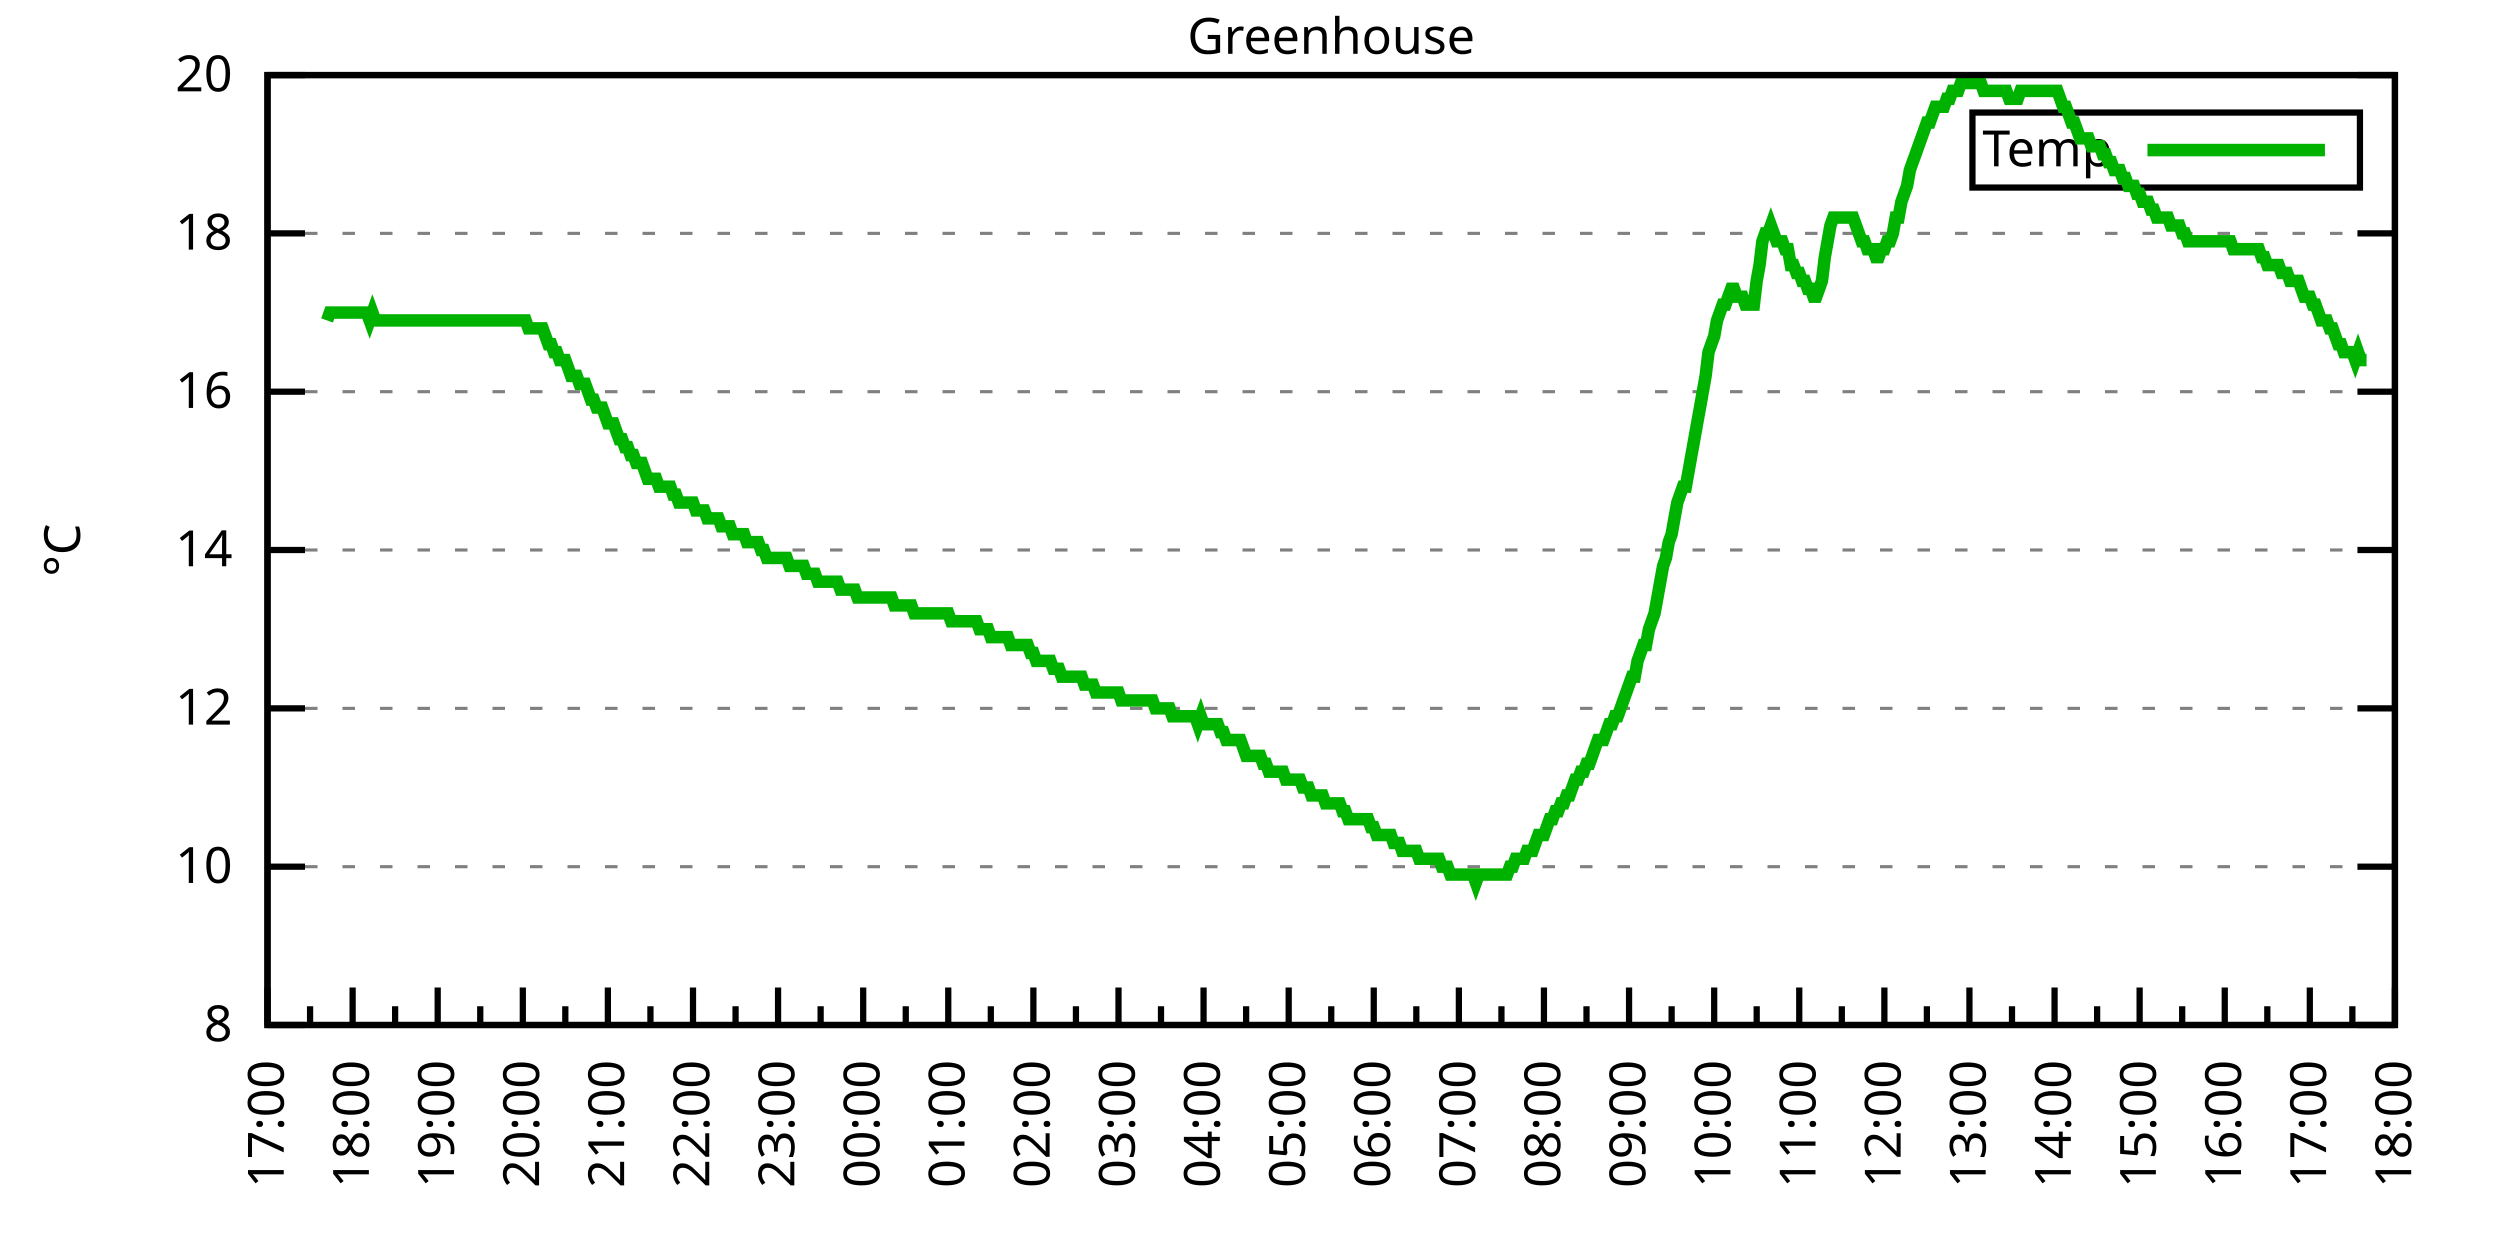
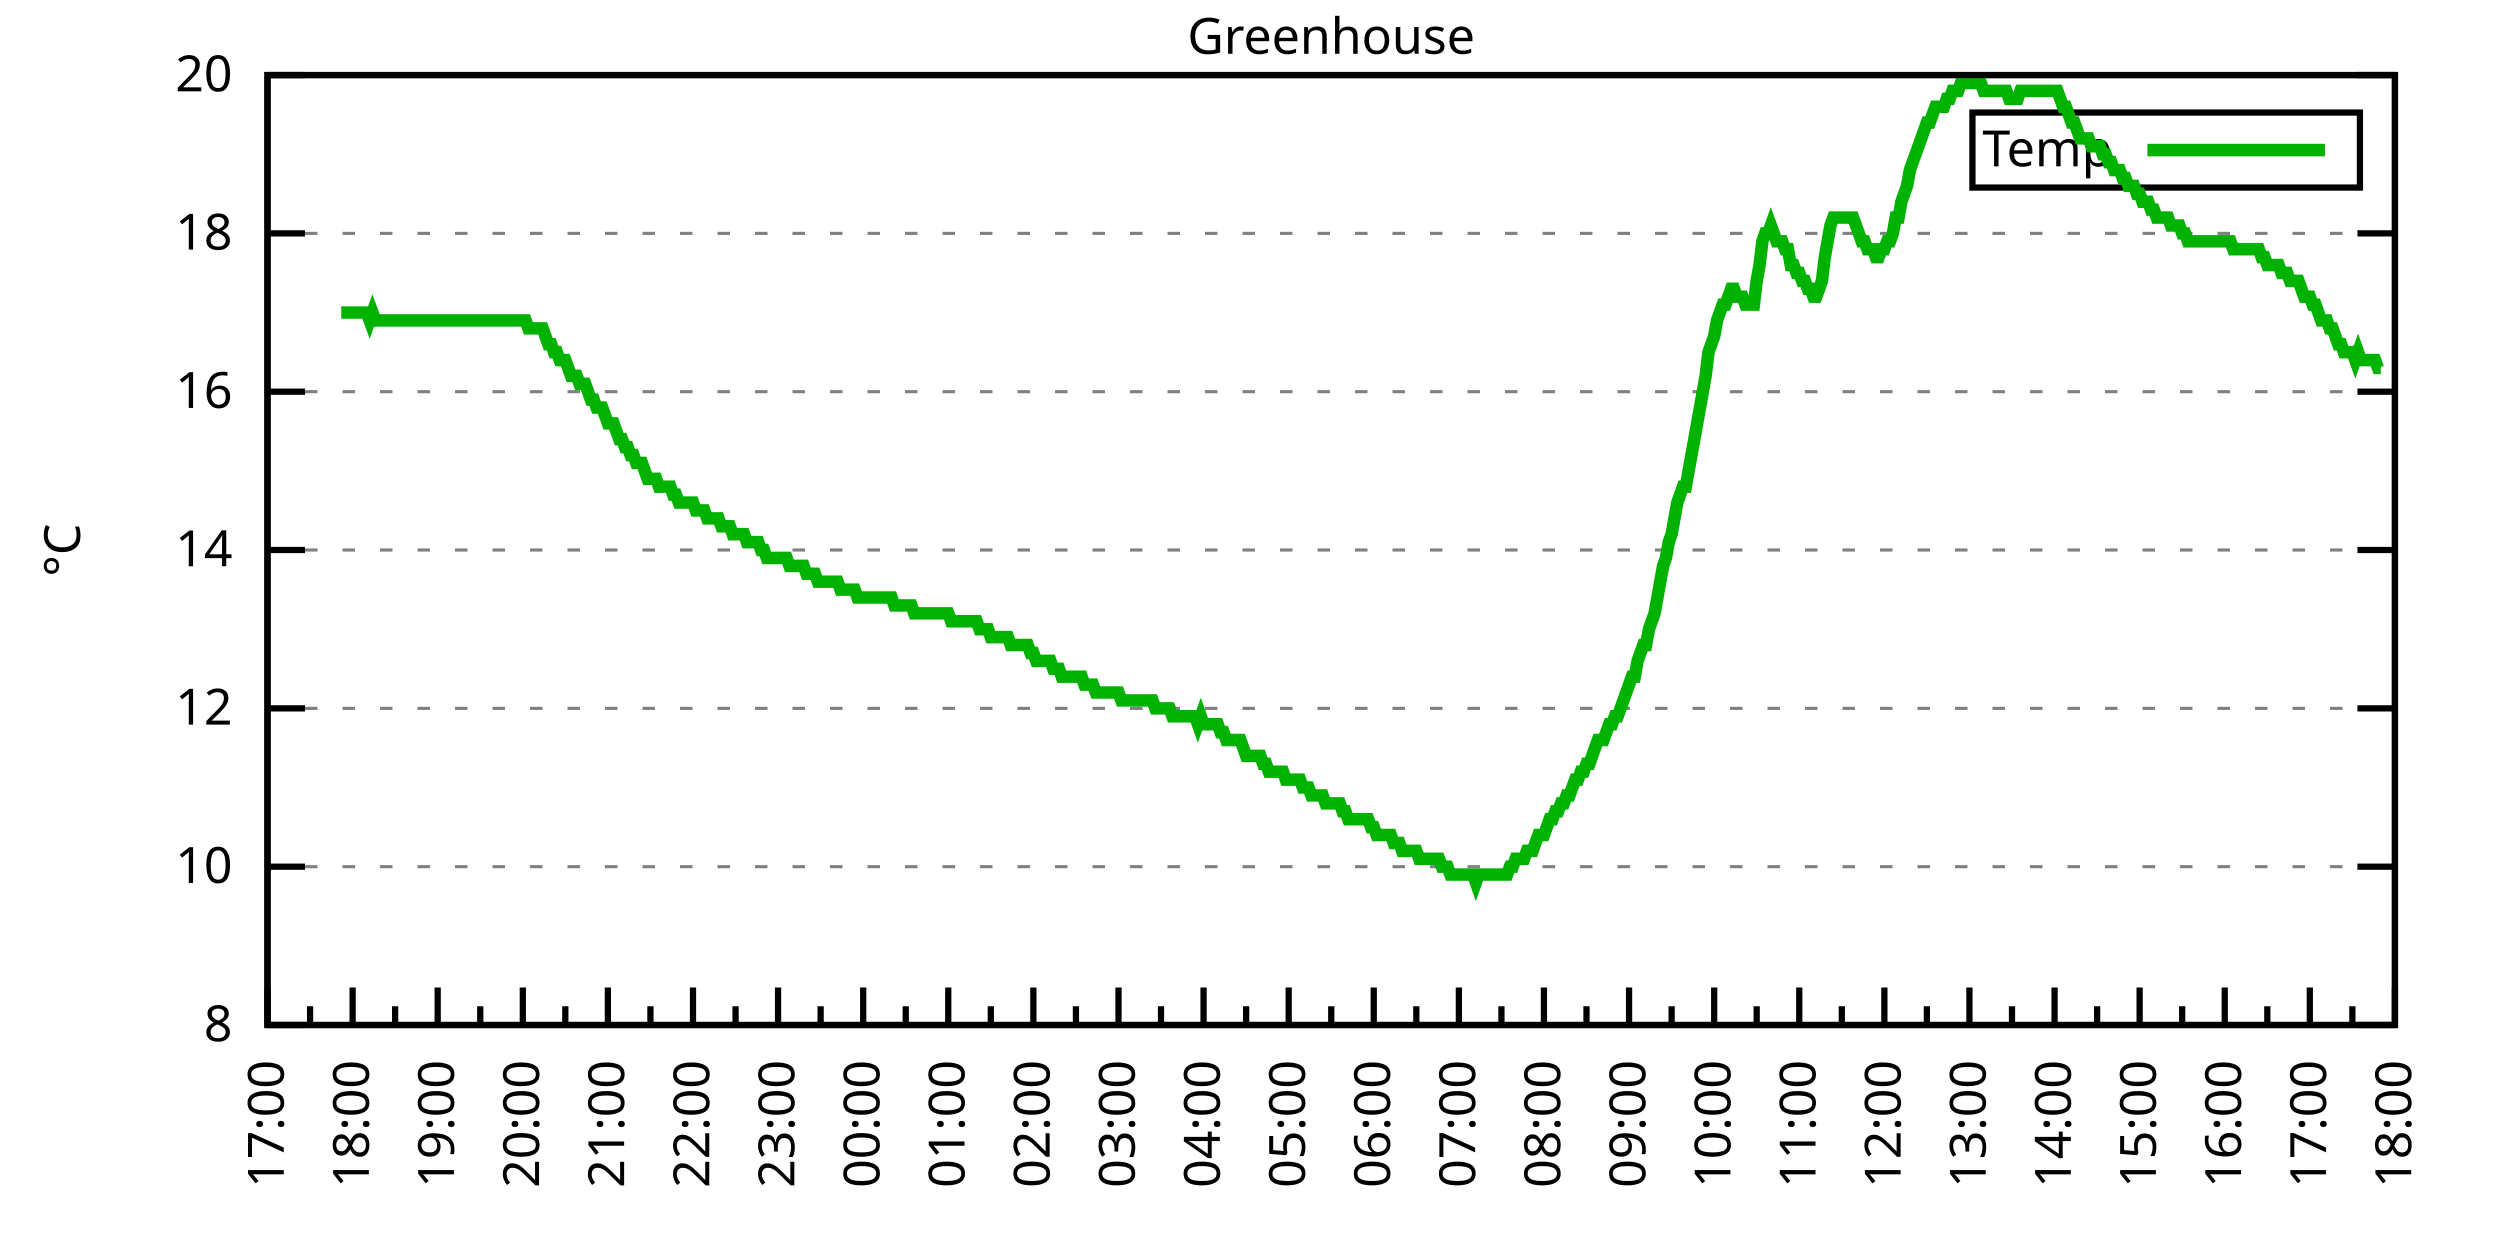
<svg xmlns="http://www.w3.org/2000/svg" xmlns:xlink="http://www.w3.org/1999/xlink" width="400" height="200" viewBox="0 0 400 200">
  <g id="gnuplot_canvas">
    <rect x="0" y="0" width="400" height="200" fill="none" />
    <defs>
      <circle id="gpDot" r="0.5" stroke-width="0.5" stroke="currentColor" />
      <path id="gpPt0" stroke-width="0.333" stroke="currentColor" d="M-1,0 h2 M0,-1 v2" />
      <path id="gpPt1" stroke-width="0.333" stroke="currentColor" d="M-1,-1 L1,1 M1,-1 L-1,1" />
      <path id="gpPt2" stroke-width="0.333" stroke="currentColor" d="M-1,0 L1,0 M0,-1 L0,1 M-1,-1 L1,1 M-1,1 L1,-1" />
      <rect id="gpPt3" stroke-width="0.333" stroke="currentColor" x="-1" y="-1" width="2" height="2" />
      <rect id="gpPt4" stroke-width="0.333" stroke="currentColor" fill="currentColor" x="-1" y="-1" width="2" height="2" />
      <circle id="gpPt5" stroke-width="0.333" stroke="currentColor" cx="0" cy="0" r="1" />
      <use xlink:href="#gpPt5" id="gpPt6" fill="currentColor" stroke="none" />
      <path id="gpPt7" stroke-width="0.333" stroke="currentColor" d="M0,-1.33 L-1.33,0.67 L1.33,0.67 z" />
      <use xlink:href="#gpPt7" id="gpPt8" fill="currentColor" stroke="none" />
      <use xlink:href="#gpPt7" id="gpPt9" stroke="currentColor" transform="rotate(180)" />
      <use xlink:href="#gpPt9" id="gpPt10" fill="currentColor" stroke="none" />
      <use xlink:href="#gpPt3" id="gpPt11" stroke="currentColor" transform="rotate(45)" />
      <use xlink:href="#gpPt11" id="gpPt12" fill="currentColor" stroke="none" />
      <path id="gpPt13" stroke-width="0.333" stroke="currentColor" d="M0,1.330 L1.265,0.411 L0.782,-1.067 L-0.782,-1.076 L-1.265,0.411 z" />
      <use xlink:href="#gpPt13" id="gpPt14" fill="currentColor" stroke="none" />
      <filter id="textbox" filterUnits="objectBoundingBox" x="0" y="0" height="1" width="1">
        <feFlood flood-color="white" flood-opacity="1" result="bgnd" />
        <feComposite in="SourceGraphic" in2="bgnd" operator="atop" />
      </filter>
      <filter id="greybox" filterUnits="objectBoundingBox" x="0" y="0" height="1" width="1">
        <feFlood flood-color="lightgrey" flood-opacity="1" result="grey" />
        <feComposite in="SourceGraphic" in2="grey" operator="atop" />
      </filter>
    </defs>
    <g fill="none" color="white" stroke="currentColor" stroke-width="1.00" stroke-linecap="butt" stroke-linejoin="miter">
</g>
    <g fill="none" color="black" stroke="currentColor" stroke-width="1.00" stroke-linecap="butt" stroke-linejoin="miter">
      <g stroke="none" shape-rendering="crispEdges">
        <polygon fill="rgb(255, 255, 255)" points="42.80,164.00 383.18,164.00 383.18,12.02 42.80,12.02 " />
      </g>
    </g>
    <g fill="none" color="black" stroke="currentColor" stroke-width="1.00" stroke-linecap="butt" stroke-linejoin="miter">
</g>
    <g fill="none" color="black" stroke="black" stroke-width="0.50" stroke-linecap="butt" stroke-linejoin="miter">
</g>
    <g fill="none" color="gray" stroke="currentColor" stroke-width="0.50" stroke-linecap="butt" stroke-linejoin="miter">
      <path stroke="gray" stroke-dasharray="2,4" class="gridline" d="M42.80,164.00 L383.19,164.00  " />
    </g>
    <g fill="none" color="gray" stroke="gray" stroke-width="1.00" stroke-linecap="butt" stroke-linejoin="miter">
</g>
    <g fill="none" color="black" stroke="currentColor" stroke-width="1.00" stroke-linecap="butt" stroke-linejoin="miter">
      <path stroke="black" d="M42.80,164.00 L48.80,164.00 M383.19,164.00 L377.19,164.00  " />
      <g transform="translate(37.20,166.60)" stroke="none" fill="black" font-family="Sans" font-size="8.00" text-anchor="end">
        <text>
          <tspan font-family="Sans"> 8</tspan>
        </text>
      </g>
    </g>
    <g fill="none" color="black" stroke="currentColor" stroke-width="1.00" stroke-linecap="butt" stroke-linejoin="miter">
</g>
    <g fill="none" color="black" stroke="black" stroke-width="0.50" stroke-linecap="butt" stroke-linejoin="miter">
</g>
    <g fill="none" color="gray" stroke="currentColor" stroke-width="0.50" stroke-linecap="butt" stroke-linejoin="miter">
      <path stroke="gray" stroke-dasharray="2,4" class="gridline" d="M42.80,138.67 L383.19,138.67  " />
    </g>
    <g fill="none" color="gray" stroke="gray" stroke-width="1.00" stroke-linecap="butt" stroke-linejoin="miter">
</g>
    <g fill="none" color="black" stroke="currentColor" stroke-width="1.00" stroke-linecap="butt" stroke-linejoin="miter">
      <path stroke="black" d="M42.80,138.67 L48.80,138.67 M383.19,138.67 L377.19,138.67  " />
      <g transform="translate(37.20,141.27)" stroke="none" fill="black" font-family="Sans" font-size="8.00" text-anchor="end">
        <text>
          <tspan font-family="Sans"> 10</tspan>
        </text>
      </g>
    </g>
    <g fill="none" color="black" stroke="currentColor" stroke-width="1.00" stroke-linecap="butt" stroke-linejoin="miter">
</g>
    <g fill="none" color="black" stroke="black" stroke-width="0.50" stroke-linecap="butt" stroke-linejoin="miter">
</g>
    <g fill="none" color="gray" stroke="currentColor" stroke-width="0.50" stroke-linecap="butt" stroke-linejoin="miter">
      <path stroke="gray" stroke-dasharray="2,4" class="gridline" d="M42.80,113.34 L383.19,113.34  " />
    </g>
    <g fill="none" color="gray" stroke="gray" stroke-width="1.00" stroke-linecap="butt" stroke-linejoin="miter">
</g>
    <g fill="none" color="black" stroke="currentColor" stroke-width="1.00" stroke-linecap="butt" stroke-linejoin="miter">
      <path stroke="black" d="M42.80,113.34 L48.80,113.34 M383.19,113.34 L377.19,113.34  " />
      <g transform="translate(37.20,115.94)" stroke="none" fill="black" font-family="Sans" font-size="8.00" text-anchor="end">
        <text>
          <tspan font-family="Sans"> 12</tspan>
        </text>
      </g>
    </g>
    <g fill="none" color="black" stroke="currentColor" stroke-width="1.00" stroke-linecap="butt" stroke-linejoin="miter">
</g>
    <g fill="none" color="black" stroke="black" stroke-width="0.50" stroke-linecap="butt" stroke-linejoin="miter">
</g>
    <g fill="none" color="gray" stroke="currentColor" stroke-width="0.50" stroke-linecap="butt" stroke-linejoin="miter">
      <path stroke="gray" stroke-dasharray="2,4" class="gridline" d="M42.80,88.00 L383.19,88.00  " />
    </g>
    <g fill="none" color="gray" stroke="gray" stroke-width="1.00" stroke-linecap="butt" stroke-linejoin="miter">
</g>
    <g fill="none" color="black" stroke="currentColor" stroke-width="1.00" stroke-linecap="butt" stroke-linejoin="miter">
      <path stroke="black" d="M42.80,88.00 L48.80,88.00 M383.19,88.00 L377.19,88.00  " />
      <g transform="translate(37.20,90.60)" stroke="none" fill="black" font-family="Sans" font-size="8.00" text-anchor="end">
        <text>
          <tspan font-family="Sans"> 14</tspan>
        </text>
      </g>
    </g>
    <g fill="none" color="black" stroke="currentColor" stroke-width="1.00" stroke-linecap="butt" stroke-linejoin="miter">
</g>
    <g fill="none" color="black" stroke="black" stroke-width="0.50" stroke-linecap="butt" stroke-linejoin="miter">
</g>
    <g fill="none" color="gray" stroke="currentColor" stroke-width="0.50" stroke-linecap="butt" stroke-linejoin="miter">
      <path stroke="gray" stroke-dasharray="2,4" class="gridline" d="M42.80,62.67 L383.19,62.67  " />
    </g>
    <g fill="none" color="gray" stroke="gray" stroke-width="1.00" stroke-linecap="butt" stroke-linejoin="miter">
</g>
    <g fill="none" color="black" stroke="currentColor" stroke-width="1.00" stroke-linecap="butt" stroke-linejoin="miter">
      <path stroke="black" d="M42.80,62.67 L48.80,62.67 M383.19,62.67 L377.19,62.67  " />
      <g transform="translate(37.20,65.27)" stroke="none" fill="black" font-family="Sans" font-size="8.00" text-anchor="end">
        <text>
          <tspan font-family="Sans"> 16</tspan>
        </text>
      </g>
    </g>
    <g fill="none" color="black" stroke="currentColor" stroke-width="1.00" stroke-linecap="butt" stroke-linejoin="miter">
</g>
    <g fill="none" color="black" stroke="black" stroke-width="0.50" stroke-linecap="butt" stroke-linejoin="miter">
</g>
    <g fill="none" color="gray" stroke="currentColor" stroke-width="0.50" stroke-linecap="butt" stroke-linejoin="miter">
      <path stroke="gray" stroke-dasharray="2,4" class="gridline" d="M42.80,37.34 L383.19,37.34  " />
    </g>
    <g fill="none" color="gray" stroke="gray" stroke-width="1.00" stroke-linecap="butt" stroke-linejoin="miter">
</g>
    <g fill="none" color="black" stroke="currentColor" stroke-width="1.00" stroke-linecap="butt" stroke-linejoin="miter">
      <path stroke="black" d="M42.80,37.34 L48.80,37.34 M383.19,37.34 L377.19,37.34  " />
      <g transform="translate(37.20,39.94)" stroke="none" fill="black" font-family="Sans" font-size="8.00" text-anchor="end">
        <text>
          <tspan font-family="Sans"> 18</tspan>
        </text>
      </g>
    </g>
    <g fill="none" color="black" stroke="currentColor" stroke-width="1.00" stroke-linecap="butt" stroke-linejoin="miter">
</g>
    <g fill="none" color="black" stroke="black" stroke-width="0.50" stroke-linecap="butt" stroke-linejoin="miter">
</g>
    <g fill="none" color="gray" stroke="currentColor" stroke-width="0.50" stroke-linecap="butt" stroke-linejoin="miter">
      <path stroke="gray" stroke-dasharray="2,4" class="gridline" d="M42.80,12.01 L383.19,12.01  " />
    </g>
    <g fill="none" color="gray" stroke="gray" stroke-width="1.00" stroke-linecap="butt" stroke-linejoin="miter">
</g>
    <g fill="none" color="black" stroke="currentColor" stroke-width="1.00" stroke-linecap="butt" stroke-linejoin="miter">
      <path stroke="black" d="M42.80,12.01 L48.80,12.01 M383.19,12.01 L377.19,12.01  " />
      <g transform="translate(37.20,14.61)" stroke="none" fill="black" font-family="Sans" font-size="8.00" text-anchor="end">
        <text>
          <tspan font-family="Sans"> 20</tspan>
        </text>
      </g>
    </g>
    <g fill="none" color="black" stroke="currentColor" stroke-width="1.00" stroke-linecap="butt" stroke-linejoin="miter">
      <path stroke="black" d="M42.80,164.00 L42.80,158.00  " />
      <g transform="translate(45.40,169.60) rotate(270)" stroke="none" fill="black" font-family="Sans" font-size="8.00" text-anchor="end">
        <text>
          <tspan font-family="Sans">17:00</tspan>
        </text>
      </g>
    </g>
    <g fill="none" color="black" stroke="currentColor" stroke-width="1.00" stroke-linecap="butt" stroke-linejoin="miter">
      <path stroke="black" d="M49.61,164.00 L49.61,161.00 M56.42,164.00 L56.42,158.00  " />
      <g transform="translate(59.02,169.60) rotate(270)" stroke="none" fill="black" font-family="Sans" font-size="8.00" text-anchor="end">
        <text>
          <tspan font-family="Sans">18:00</tspan>
        </text>
      </g>
    </g>
    <g fill="none" color="black" stroke="currentColor" stroke-width="1.00" stroke-linecap="butt" stroke-linejoin="miter">
      <path stroke="black" d="M63.22,164.00 L63.22,161.00 M70.03,164.00 L70.03,158.00  " />
      <g transform="translate(72.63,169.60) rotate(270)" stroke="none" fill="black" font-family="Sans" font-size="8.00" text-anchor="end">
        <text>
          <tspan font-family="Sans">19:00</tspan>
        </text>
      </g>
    </g>
    <g fill="none" color="black" stroke="currentColor" stroke-width="1.00" stroke-linecap="butt" stroke-linejoin="miter">
      <path stroke="black" d="M76.84,164.00 L76.84,161.00 M83.65,164.00 L83.65,158.00  " />
      <g transform="translate(86.25,169.60) rotate(270)" stroke="none" fill="black" font-family="Sans" font-size="8.00" text-anchor="end">
        <text>
          <tspan font-family="Sans">20:00</tspan>
        </text>
      </g>
    </g>
    <g fill="none" color="black" stroke="currentColor" stroke-width="1.00" stroke-linecap="butt" stroke-linejoin="miter">
      <path stroke="black" d="M90.45,164.00 L90.45,161.00 M97.26,164.00 L97.26,158.00  " />
      <g transform="translate(99.86,169.60) rotate(270)" stroke="none" fill="black" font-family="Sans" font-size="8.00" text-anchor="end">
        <text>
          <tspan font-family="Sans">21:00</tspan>
        </text>
      </g>
    </g>
    <g fill="none" color="black" stroke="currentColor" stroke-width="1.00" stroke-linecap="butt" stroke-linejoin="miter">
      <path stroke="black" d="M104.07,164.00 L104.07,161.00 M110.88,164.00 L110.88,158.00  " />
      <g transform="translate(113.48,169.60) rotate(270)" stroke="none" fill="black" font-family="Sans" font-size="8.00" text-anchor="end">
        <text>
          <tspan font-family="Sans">22:00</tspan>
        </text>
      </g>
    </g>
    <g fill="none" color="black" stroke="currentColor" stroke-width="1.00" stroke-linecap="butt" stroke-linejoin="miter">
      <path stroke="black" d="M117.69,164.00 L117.69,161.00 M124.49,164.00 L124.49,158.00  " />
      <g transform="translate(127.09,169.60) rotate(270)" stroke="none" fill="black" font-family="Sans" font-size="8.00" text-anchor="end">
        <text>
          <tspan font-family="Sans">23:00</tspan>
        </text>
      </g>
    </g>
    <g fill="none" color="black" stroke="currentColor" stroke-width="1.00" stroke-linecap="butt" stroke-linejoin="miter">
      <path stroke="black" d="M131.30,164.00 L131.30,161.00 M138.11,164.00 L138.11,158.00  " />
      <g transform="translate(140.71,169.60) rotate(270)" stroke="none" fill="black" font-family="Sans" font-size="8.00" text-anchor="end">
        <text>
          <tspan font-family="Sans">00:00</tspan>
        </text>
      </g>
    </g>
    <g fill="none" color="black" stroke="currentColor" stroke-width="1.00" stroke-linecap="butt" stroke-linejoin="miter">
      <path stroke="black" d="M144.92,164.00 L144.92,161.00 M151.72,164.00 L151.72,158.00  " />
      <g transform="translate(154.32,169.60) rotate(270)" stroke="none" fill="black" font-family="Sans" font-size="8.00" text-anchor="end">
        <text>
          <tspan font-family="Sans">01:00</tspan>
        </text>
      </g>
    </g>
    <g fill="none" color="black" stroke="currentColor" stroke-width="1.00" stroke-linecap="butt" stroke-linejoin="miter">
      <path stroke="black" d="M158.53,164.00 L158.53,161.00 M165.34,164.00 L165.34,158.00  " />
      <g transform="translate(167.94,169.60) rotate(270)" stroke="none" fill="black" font-family="Sans" font-size="8.00" text-anchor="end">
        <text>
          <tspan font-family="Sans">02:00</tspan>
        </text>
      </g>
    </g>
    <g fill="none" color="black" stroke="currentColor" stroke-width="1.00" stroke-linecap="butt" stroke-linejoin="miter">
      <path stroke="black" d="M172.15,164.00 L172.15,161.00 M178.96,164.00 L178.96,158.00  " />
      <g transform="translate(181.56,169.60) rotate(270)" stroke="none" fill="black" font-family="Sans" font-size="8.00" text-anchor="end">
        <text>
          <tspan font-family="Sans">03:00</tspan>
        </text>
      </g>
    </g>
    <g fill="none" color="black" stroke="currentColor" stroke-width="1.00" stroke-linecap="butt" stroke-linejoin="miter">
      <path stroke="black" d="M185.76,164.00 L185.76,161.00 M192.57,164.00 L192.57,158.00  " />
      <g transform="translate(195.17,169.60) rotate(270)" stroke="none" fill="black" font-family="Sans" font-size="8.00" text-anchor="end">
        <text>
          <tspan font-family="Sans">04:00</tspan>
        </text>
      </g>
    </g>
    <g fill="none" color="black" stroke="currentColor" stroke-width="1.00" stroke-linecap="butt" stroke-linejoin="miter">
      <path stroke="black" d="M199.38,164.00 L199.38,161.00 M206.19,164.00 L206.19,158.00  " />
      <g transform="translate(208.79,169.60) rotate(270)" stroke="none" fill="black" font-family="Sans" font-size="8.00" text-anchor="end">
        <text>
          <tspan font-family="Sans">05:00</tspan>
        </text>
      </g>
    </g>
    <g fill="none" color="black" stroke="currentColor" stroke-width="1.00" stroke-linecap="butt" stroke-linejoin="miter">
      <path stroke="black" d="M213.00,164.00 L213.00,161.00 M219.80,164.00 L219.80,158.00  " />
      <g transform="translate(222.40,169.60) rotate(270)" stroke="none" fill="black" font-family="Sans" font-size="8.00" text-anchor="end">
        <text>
          <tspan font-family="Sans">06:00</tspan>
        </text>
      </g>
    </g>
    <g fill="none" color="black" stroke="currentColor" stroke-width="1.00" stroke-linecap="butt" stroke-linejoin="miter">
      <path stroke="black" d="M226.61,164.00 L226.61,161.00 M233.42,164.00 L233.42,158.00  " />
      <g transform="translate(236.02,169.60) rotate(270)" stroke="none" fill="black" font-family="Sans" font-size="8.00" text-anchor="end">
        <text>
          <tspan font-family="Sans">07:00</tspan>
        </text>
      </g>
    </g>
    <g fill="none" color="black" stroke="currentColor" stroke-width="1.00" stroke-linecap="butt" stroke-linejoin="miter">
      <path stroke="black" d="M240.23,164.00 L240.23,161.00 M247.03,164.00 L247.03,158.00  " />
      <g transform="translate(249.63,169.60) rotate(270)" stroke="none" fill="black" font-family="Sans" font-size="8.00" text-anchor="end">
        <text>
          <tspan font-family="Sans">08:00</tspan>
        </text>
      </g>
    </g>
    <g fill="none" color="black" stroke="currentColor" stroke-width="1.00" stroke-linecap="butt" stroke-linejoin="miter">
      <path stroke="black" d="M253.84,164.00 L253.84,161.00 M260.65,164.00 L260.65,158.00  " />
      <g transform="translate(263.25,169.60) rotate(270)" stroke="none" fill="black" font-family="Sans" font-size="8.00" text-anchor="end">
        <text>
          <tspan font-family="Sans">09:00</tspan>
        </text>
      </g>
    </g>
    <g fill="none" color="black" stroke="currentColor" stroke-width="1.00" stroke-linecap="butt" stroke-linejoin="miter">
      <path stroke="black" d="M267.46,164.00 L267.46,161.00 M274.27,164.00 L274.27,158.00  " />
      <g transform="translate(276.87,169.60) rotate(270)" stroke="none" fill="black" font-family="Sans" font-size="8.00" text-anchor="end">
        <text>
          <tspan font-family="Sans">10:00</tspan>
        </text>
      </g>
    </g>
    <g fill="none" color="black" stroke="currentColor" stroke-width="1.00" stroke-linecap="butt" stroke-linejoin="miter">
      <path stroke="black" d="M281.07,164.00 L281.07,161.00 M287.88,164.00 L287.88,158.00  " />
      <g transform="translate(290.48,169.60) rotate(270)" stroke="none" fill="black" font-family="Sans" font-size="8.00" text-anchor="end">
        <text>
          <tspan font-family="Sans">11:00</tspan>
        </text>
      </g>
    </g>
    <g fill="none" color="black" stroke="currentColor" stroke-width="1.00" stroke-linecap="butt" stroke-linejoin="miter">
      <path stroke="black" d="M294.69,164.00 L294.69,161.00 M301.50,164.00 L301.50,158.00  " />
      <g transform="translate(304.10,169.60) rotate(270)" stroke="none" fill="black" font-family="Sans" font-size="8.00" text-anchor="end">
        <text>
          <tspan font-family="Sans">12:00</tspan>
        </text>
      </g>
    </g>
    <g fill="none" color="black" stroke="currentColor" stroke-width="1.00" stroke-linecap="butt" stroke-linejoin="miter">
      <path stroke="black" d="M308.30,164.00 L308.30,161.00 M315.11,164.00 L315.11,158.00  " />
      <g transform="translate(317.71,169.60) rotate(270)" stroke="none" fill="black" font-family="Sans" font-size="8.00" text-anchor="end">
        <text>
          <tspan font-family="Sans">13:00</tspan>
        </text>
      </g>
    </g>
    <g fill="none" color="black" stroke="currentColor" stroke-width="1.00" stroke-linecap="butt" stroke-linejoin="miter">
      <path stroke="black" d="M321.92,164.00 L321.92,161.00 M328.73,164.00 L328.73,158.00  " />
      <g transform="translate(331.33,169.60) rotate(270)" stroke="none" fill="black" font-family="Sans" font-size="8.00" text-anchor="end">
        <text>
          <tspan font-family="Sans">14:00</tspan>
        </text>
      </g>
    </g>
    <g fill="none" color="black" stroke="currentColor" stroke-width="1.00" stroke-linecap="butt" stroke-linejoin="miter">
      <path stroke="black" d="M335.54,164.00 L335.54,161.00 M342.34,164.00 L342.34,158.00  " />
      <g transform="translate(344.94,169.60) rotate(270)" stroke="none" fill="black" font-family="Sans" font-size="8.00" text-anchor="end">
        <text>
          <tspan font-family="Sans">15:00</tspan>
        </text>
      </g>
    </g>
    <g fill="none" color="black" stroke="currentColor" stroke-width="1.00" stroke-linecap="butt" stroke-linejoin="miter">
      <path stroke="black" d="M349.15,164.00 L349.15,161.00 M355.96,164.00 L355.96,158.00  " />
      <g transform="translate(358.56,169.60) rotate(270)" stroke="none" fill="black" font-family="Sans" font-size="8.00" text-anchor="end">
        <text>
          <tspan font-family="Sans">16:00</tspan>
        </text>
      </g>
    </g>
    <g fill="none" color="black" stroke="currentColor" stroke-width="1.00" stroke-linecap="butt" stroke-linejoin="miter">
      <path stroke="black" d="M362.77,164.00 L362.77,161.00 M369.57,164.00 L369.57,158.00  " />
      <g transform="translate(372.17,169.60) rotate(270)" stroke="none" fill="black" font-family="Sans" font-size="8.00" text-anchor="end">
        <text>
          <tspan font-family="Sans">17:00</tspan>
        </text>
      </g>
    </g>
    <g fill="none" color="black" stroke="currentColor" stroke-width="1.00" stroke-linecap="butt" stroke-linejoin="miter">
      <path stroke="black" d="M376.38,164.00 L376.38,161.00 M383.19,164.00 L383.19,158.00  " />
      <g transform="translate(385.79,169.60) rotate(270)" stroke="none" fill="black" font-family="Sans" font-size="8.00" text-anchor="end">
        <text>
          <tspan font-family="Sans">18:00</tspan>
        </text>
      </g>
    </g>
    <g fill="none" color="black" stroke="currentColor" stroke-width="1.00" stroke-linecap="butt" stroke-linejoin="miter">
</g>
    <g fill="none" color="black" stroke="currentColor" stroke-width="1.00" stroke-linecap="butt" stroke-linejoin="miter">
      <path stroke="black" d="M42.80,12.01 L42.80,164.00 L383.19,164.00 L383.19,12.01 L42.80,12.01 Z  " />
    </g>
    <g fill="none" color="black" stroke="currentColor" stroke-width="1.00" stroke-linecap="butt" stroke-linejoin="miter">
      <g transform="translate(12.80,88.01) rotate(270)" stroke="none" fill="black" font-family="Sans" font-size="8.00" text-anchor="middle">
        <text>
          <tspan font-family="Sans">°C</tspan>
        </text>
      </g>
    </g>
    <g fill="none" color="black" stroke="currentColor" stroke-width="1.00" stroke-linecap="butt" stroke-linejoin="miter">
</g>
    <g fill="none" color="black" stroke="currentColor" stroke-width="1.00" stroke-linecap="butt" stroke-linejoin="miter">
      <path stroke="black" d="M315.59,30.01 L315.59,18.01 L377.59,18.01 L377.59,30.01 L315.59,30.01 Z  " />
    </g>
    <g id="Greenhouse_plot_1">
      <g fill="none" color="white" stroke="black" stroke-width="2.00" stroke-linecap="butt" stroke-linejoin="miter">
</g>
      <g fill="none" color="black" stroke="currentColor" stroke-width="2.00" stroke-linecap="butt" stroke-linejoin="miter">
        <g transform="translate(337.99,26.61)" stroke="none" fill="black" font-family="Sans" font-size="8.00" text-anchor="end">
          <text>
            <tspan font-family="Sans">Temp</tspan>
          </text>
        </g>
      </g>
      <g fill="none" color="black" stroke="currentColor" stroke-width="2.00" stroke-linecap="butt" stroke-linejoin="miter">
-         <path stroke="rgb(  0, 178,   0)" d="M343.59,24.01 L371.99,24.01 M52.33,51.27 L52.78,50.01 L53.24,50.01 L53.69,50.01 L54.15,50.01 L54.60,50.01   L55.05,50.01 L55.51,50.01 L55.96,50.01 L56.42,50.01 L56.87,50.01 L57.32,50.01 L57.78,50.01 L58.23,50.01   L58.68,50.01 L59.14,51.27 L59.59,50.01 L60.05,51.27 L60.50,51.27 L60.95,51.27 L61.41,51.27 L61.86,51.27   L62.32,51.27 L62.77,51.27 L63.22,51.27 L63.68,51.27 L64.13,51.27 L64.58,51.27 L65.04,51.27 L65.49,51.27   L65.95,51.27 L66.40,51.27 L66.85,51.27 L67.31,51.27 L67.76,51.27 L68.22,51.27 L68.67,51.27 L69.12,51.27   L69.58,51.27 L70.03,51.27 L70.49,51.27 L70.94,51.27 L71.39,51.27 L71.85,51.27 L72.30,51.27 L72.75,51.27   L73.21,51.27 L73.66,51.27 L74.12,51.27 L74.57,51.27 L75.02,51.27 L75.48,51.27 L75.93,51.27 L76.39,51.27   L76.84,51.27 L77.29,51.27 L77.75,51.27 L78.20,51.27 L78.65,51.27 L79.11,51.27 L79.56,51.27 L80.02,51.27   L80.47,51.27 L80.92,51.27 L81.38,51.27 L81.83,51.27 L82.29,51.27 L82.74,51.27 L83.19,51.27 L83.65,51.27   L84.10,51.27 L84.55,52.54 L85.01,52.54 L85.46,52.54 L85.92,52.54 L86.37,52.54 L86.82,52.54 L87.28,53.81   L87.73,55.07 L88.19,55.07 L88.64,56.34 L89.09,56.34 L89.55,57.61 L90.00,57.61 L90.45,57.61 L90.91,58.87   L91.36,60.14 L91.82,60.14 L92.27,60.14 L92.72,61.41 L93.18,61.41 L93.63,61.41 L94.09,62.67 L94.54,63.94   L94.99,63.94 L95.45,65.21 L95.90,65.21 L96.35,65.21 L96.81,66.47 L97.26,67.74 L97.72,67.74 L98.17,67.74   L98.62,69.01 L99.08,70.27 L99.53,70.27 L99.99,71.54 L100.44,71.54 L100.89,72.81 L101.35,72.81 L101.80,74.07   L102.25,74.07 L102.71,74.07 L103.16,75.34 L103.62,76.61 L104.07,76.61 L104.52,76.61 L104.98,76.61 L105.43,77.87   L105.89,77.87 L106.34,77.87 L106.79,77.87 L107.25,77.87 L107.70,79.14 L108.15,79.14 L108.61,80.41 L109.06,80.41   L109.52,80.41 L109.97,80.41 L110.42,80.41 L110.88,80.41 L111.33,81.67 L111.79,81.67 L112.24,81.67 L112.69,81.67   L113.15,82.94 L113.60,82.94 L114.05,82.94 L114.51,82.94 L114.96,82.94 L115.42,84.21 L115.87,84.21 L116.32,84.21   L116.78,84.21 L117.23,85.47 L117.69,85.47 L118.14,85.47 L118.59,85.47 L119.05,85.47 L119.50,86.74 L119.96,86.74   L120.41,86.74 L120.86,86.74 L121.32,86.74 L121.77,88.00 L122.22,88.00 L122.68,89.27 L123.13,89.27 L123.59,89.27   L124.04,89.27 L124.49,89.27 L124.95,89.27 L125.40,89.27 L125.86,89.27 L126.31,90.54 L126.76,90.54 L127.22,90.54   L127.67,90.54 L128.12,90.54 L128.58,90.54 L129.03,91.80 L129.49,91.80 L129.94,91.80 L130.39,91.80 L130.85,93.07   L131.30,93.07 L131.76,93.07 L132.21,93.07 L132.66,93.07 L133.12,93.07 L133.57,93.07 L134.02,93.07 L134.48,94.34   L134.93,94.34 L135.39,94.34 L135.84,94.34 L136.29,94.34 L136.75,94.34 L137.20,95.60 L137.66,95.60 L138.11,95.60   L138.56,95.60 L139.02,95.60 L139.47,95.60 L139.92,95.60 L140.38,95.60 L140.83,95.60 L141.29,95.60 L141.74,95.60   L142.19,95.60 L142.65,95.60 L143.10,96.87 L143.56,96.87 L144.01,96.87 L144.46,96.87 L144.92,96.87 L145.37,96.87   L145.82,96.87 L146.28,98.14 L146.73,98.14 L147.19,98.14 L147.64,98.14 L148.09,98.14 L148.55,98.14 L149.00,98.14   L149.46,98.14 L149.91,98.14 L150.36,98.14 L150.82,98.14 L151.27,98.14 L151.72,98.14 L152.18,99.40 L152.63,99.40   L153.09,99.40 L153.54,99.40 L153.99,99.40 L154.45,99.40 L154.90,99.40 L155.36,99.40 L155.81,99.40 L156.26,99.40   L156.72,100.67 L157.17,100.67 L157.62,100.67 L158.08,100.67 L158.53,101.94 L158.99,101.94 L159.44,101.94 L159.89,101.94   L160.35,101.94 L160.80,101.94 L161.26,101.94 L161.71,103.20 L162.16,103.20 L162.62,103.20 L163.07,103.20 L163.52,103.20   L163.98,103.20 L164.43,103.20 L164.89,104.47 L165.34,104.47 L165.79,105.74 L166.25,105.74 L166.70,105.74 L167.16,105.74   L167.61,105.74 L168.06,105.74 L168.52,107.00 L168.97,107.00 L169.43,107.00 L169.88,108.27 L170.33,108.27 L170.79,108.27   L171.24,108.27 L171.69,108.27 L172.15,108.27 L172.60,108.27 L173.06,108.27 L173.51,109.54 L173.96,109.54 L174.42,109.54   L174.87,109.54 L175.33,110.80 L175.78,110.80 L176.23,110.80 L176.69,110.80 L177.14,110.80 L177.59,110.80 L178.05,110.80   L178.50,110.80 L178.96,110.80 L179.41,112.07 L179.86,112.07 L180.32,112.07 L180.77,112.07 L181.23,112.07 L181.68,112.07   L182.13,112.07 L182.59,112.07 L183.04,112.07 L183.49,112.07 L183.95,112.07 L184.40,112.07 L184.86,113.34 L185.31,113.34   L185.76,113.34 L186.22,113.34 L186.67,113.34 L187.13,113.34 L187.58,114.60 L188.03,114.60 L188.49,114.60 L188.94,114.60   L189.39,114.60 L189.85,114.60 L190.30,114.60 L190.76,114.60 L191.21,114.60 L191.66,115.87 L192.12,114.60 L192.57,115.87   L193.03,115.87 L193.48,115.87 L193.93,115.87 L194.39,115.87 L194.84,115.87 L195.29,117.14 L195.75,117.14 L196.20,118.40   L196.66,118.40 L197.11,118.40 L197.56,118.40 L198.02,118.40 L198.47,118.40 L198.93,119.67 L199.38,120.94 L199.83,120.94   L200.29,120.94 L200.74,120.94 L201.19,120.94 L201.65,120.94 L202.10,122.20 L202.56,122.20 L203.01,123.47 L203.46,123.47   L203.92,123.47 L204.37,123.47 L204.83,123.47 L205.28,123.47 L205.73,124.74 L206.19,124.74 L206.64,124.74 L207.09,124.74   L207.55,124.74 L208.00,124.74 L208.46,126.00 L208.91,126.00 L209.36,126.00 L209.82,127.27 L210.27,127.27 L210.73,127.27   L211.18,127.27 L211.63,127.27 L212.09,128.54 L212.54,128.54 L213.00,128.54 L213.45,128.54 L213.90,128.54 L214.36,128.54   L214.81,129.80 L215.26,129.80 L215.72,131.07 L216.17,131.07 L216.63,131.07 L217.08,131.07 L217.53,131.07 L217.99,131.07   L218.44,131.07 L218.90,131.07 L219.35,132.34 L219.80,132.34 L220.26,133.60 L220.71,133.60 L221.16,133.60 L221.62,133.60   L222.07,133.60 L222.53,133.60 L222.98,134.87 L223.43,134.87 L223.89,134.87 L224.34,136.14 L224.80,136.14 L225.25,136.14   L225.70,136.14 L226.16,136.14 L226.61,136.14 L227.06,137.40 L227.52,137.40 L227.97,137.40 L228.43,137.40 L228.88,137.40   L229.33,137.40 L229.79,137.40 L230.24,137.40 L230.70,138.67 L231.15,138.67 L231.60,138.67 L232.06,139.93 L232.51,139.93   L232.96,139.93 L233.42,139.93 L233.87,139.93 L234.33,139.93 L234.78,139.93 L235.23,139.93 L235.69,139.93 L236.14,141.20   L236.60,139.93 L237.05,139.93 L237.50,139.93 L237.96,139.93 L238.41,139.93 L238.86,139.93 L239.32,139.93 L239.77,139.93   L240.23,139.93 L240.68,139.93 L241.13,139.93 L241.59,138.67 L242.04,138.67 L242.50,137.40 L242.95,137.40 L243.40,137.40   L243.86,137.40 L244.31,136.14 L244.76,136.14 L245.22,136.14 L245.67,134.87 L246.13,133.60 L246.58,133.60 L247.03,133.60   L247.49,132.34 L247.94,131.07 L248.40,131.07 L248.85,129.80 L249.30,129.80 L249.76,128.54 L250.21,128.54 L250.66,127.27   L251.12,127.27 L251.57,126.00 L252.03,124.74 L252.48,124.74 L252.93,123.47 L253.39,123.47 L253.84,122.20 L254.30,122.20   L254.75,120.94 L255.20,119.67 L255.66,118.40 L256.11,118.40 L256.56,118.40 L257.02,117.14 L257.47,115.87 L257.93,115.87   L258.38,114.60 L258.83,114.60 L259.29,113.34 L259.74,112.07 L260.20,110.80 L260.65,109.54 L261.10,108.27 L261.56,108.27   L262.01,105.74 L262.47,104.47 L262.92,103.20 L263.37,103.20 L263.83,100.67 L264.28,99.40 L264.73,98.14 L265.19,95.60   L265.64,93.07 L266.10,90.54 L266.55,89.27 L267.00,86.74 L267.46,85.47 L267.91,82.94 L268.37,80.41 L268.82,79.14   L269.27,77.87 L269.73,77.87 L270.18,75.34 L270.63,72.81 L271.09,70.27 L271.54,67.74 L272.00,65.21 L272.45,62.67   L272.90,60.14 L273.36,56.34 L273.81,55.07 L274.27,53.81 L274.72,51.27 L275.17,50.01 L275.63,48.74 L276.08,48.74   L276.53,47.47 L276.99,46.21 L277.44,46.21 L277.90,47.47 L278.35,47.47 L278.80,47.47 L279.26,48.74 L279.71,48.74   L280.17,48.74 L280.62,48.74 L281.07,44.94 L281.53,42.41 L281.98,38.61 L282.43,37.34 L282.89,37.34 L283.34,36.08   L283.80,37.34 L284.25,38.61 L284.70,38.61 L285.16,38.61 L285.61,39.87 L286.07,39.87 L286.52,42.41 L286.97,42.41   L287.43,43.67 L287.88,43.67 L288.33,44.94 L288.79,44.94 L289.24,46.21 L289.70,46.21 L290.15,47.47 L290.60,47.47   L291.06,46.21 L291.51,44.94 L291.97,41.14 L292.42,38.61 L292.87,36.08 L293.33,34.81 L293.78,34.81 L294.23,34.81   L294.69,34.81 L295.14,34.81 L295.60,34.81 L296.05,34.81 L296.50,34.81 L296.96,36.08 L297.41,37.34 L297.87,38.61   L298.32,38.61 L298.77,39.87 L299.23,39.87 L299.68,39.87 L300.13,41.14 L300.59,41.14 L301.04,39.87 L301.50,39.87   L301.95,38.61 L302.40,38.61 L302.86,37.34 L303.31,34.81 L303.77,34.81 L304.22,32.28 L304.67,31.01 L305.13,29.74   L305.58,27.21 L306.03,25.94 L306.49,24.68 L306.94,23.41 L307.40,22.14 L307.85,20.88 L308.30,19.61 L308.76,19.61   L309.21,18.34 L309.67,17.08 L310.12,17.08 L310.57,17.08 L311.03,17.08 L311.48,15.81 L311.94,15.81 L312.39,14.54   L312.84,14.54 L313.30,14.54 L313.75,13.28 L314.20,13.28 L314.66,13.28 L315.11,13.28 L315.57,13.28 L316.02,13.28   L316.47,13.28 L316.93,13.28 L317.38,14.54 L317.84,14.54 L318.29,14.54 L318.74,14.54 L319.20,14.54 L319.65,14.54   L320.10,14.54 L320.56,14.54 L321.01,14.54 L321.47,15.81 L321.92,15.81 L322.37,15.81 L322.83,15.81 L323.28,14.54   L323.74,14.54 L324.19,14.54 L324.64,14.54 L325.10,14.54 L325.55,14.54 L326.00,14.54 L326.46,14.54 L326.91,14.54   L327.37,14.54 L327.82,14.54 L328.27,14.54 L328.73,14.54 L329.18,14.54 L329.64,15.81 L330.09,17.08 L330.54,17.08   L331.00,18.34 L331.45,19.61 L331.90,19.61 L332.36,20.88 L332.81,22.14 L333.27,22.14 L333.72,22.14 L334.17,22.14   L334.63,23.41 L335.08,23.41 L335.54,23.41 L335.99,23.41 L336.44,24.68 L336.90,24.68 L337.35,25.94 L337.80,25.94   L338.26,27.21 L338.71,27.21 L339.17,27.21 L339.62,28.48 L340.07,28.48 L340.53,29.74 L340.98,29.74 L341.44,29.74   L341.89,31.01 L342.34,31.01 L342.80,32.28 L343.25,32.28 L343.70,32.28 L344.16,33.54 L344.61,33.54 L345.07,34.81   L345.52,34.81 L345.97,34.81 L346.43,34.81 L346.88,34.81 L347.34,36.08 L347.79,36.08 L348.24,36.08 L348.70,36.08   L349.15,37.34 L349.60,37.34 L350.06,38.61 L350.51,38.61 L350.97,38.61 L351.42,38.61 L351.87,38.61 L352.33,38.61   L352.78,38.61 L353.24,38.61 L353.69,38.61 L354.14,38.61 L354.60,38.61 L355.05,38.61 L355.50,38.61 L355.96,38.61   L356.41,38.61 L356.87,38.61 L357.32,39.87 L357.77,39.87 L358.23,39.87 L358.68,39.87 L359.14,39.87 L359.59,39.87   L360.04,39.87 L360.50,39.87 L360.95,39.87 L361.41,39.87 L361.86,41.14 L362.31,41.14 L362.77,42.41 L363.22,42.41   L363.67,42.41 L364.13,42.41 L364.58,42.41 L365.04,43.67 L365.49,43.67 L365.94,43.67 L366.40,44.94 L366.85,44.94   L367.31,44.94 L367.76,44.94 L368.21,46.21 L368.67,47.47 L369.12,47.47 L369.57,47.47 L370.03,48.74 L370.48,48.74   L370.94,50.01 L371.39,51.27 L371.84,51.27 L372.30,51.27 L372.75,52.54 L373.21,52.54 L373.66,53.81 L374.11,55.07   L374.57,55.07 L375.02,56.34 L375.47,56.34 L375.93,56.34 L376.38,56.34 L376.84,57.61 L377.29,56.34 L377.74,57.61   L378.20,57.61 L378.65,57.61  " />
+         <path stroke="rgb(  0, 178,   0)" d="M343.59,24.01 L371.99,24.01 M54.60,50.01 L55.05,50.01 L55.51,50.01 L55.96,50.01 L56.42,50.01 L56.87,50.01   L57.32,50.01 L57.78,50.01 L58.23,50.01 L58.68,50.01 L59.14,51.27 L59.59,50.01 L60.05,51.27 L60.50,51.27   L60.95,51.27 L61.41,51.27 L61.86,51.27 L62.32,51.27 L62.77,51.27 L63.22,51.27 L63.68,51.27 L64.13,51.27   L64.58,51.27 L65.04,51.27 L65.49,51.27 L65.95,51.27 L66.40,51.27 L66.85,51.27 L67.31,51.27 L67.76,51.27   L68.22,51.27 L68.67,51.27 L69.12,51.27 L69.58,51.27 L70.03,51.27 L70.49,51.27 L70.94,51.27 L71.39,51.27   L71.85,51.27 L72.30,51.27 L72.75,51.27 L73.21,51.27 L73.66,51.27 L74.12,51.27 L74.57,51.27 L75.02,51.27   L75.48,51.27 L75.93,51.27 L76.39,51.27 L76.84,51.27 L77.29,51.27 L77.75,51.27 L78.20,51.27 L78.65,51.27   L79.11,51.27 L79.56,51.27 L80.02,51.27 L80.47,51.27 L80.92,51.27 L81.38,51.27 L81.83,51.27 L82.29,51.27   L82.74,51.27 L83.19,51.27 L83.65,51.27 L84.10,51.27 L84.55,52.54 L85.01,52.54 L85.46,52.54 L85.92,52.54   L86.37,52.54 L86.82,52.54 L87.28,53.81 L87.73,55.07 L88.19,55.07 L88.64,56.34 L89.09,56.34 L89.55,57.61   L90.00,57.61 L90.45,57.61 L90.91,58.87 L91.36,60.14 L91.82,60.14 L92.27,60.14 L92.72,61.41 L93.18,61.41   L93.63,61.41 L94.09,62.67 L94.54,63.94 L94.99,63.94 L95.45,65.21 L95.90,65.21 L96.35,65.21 L96.81,66.47   L97.26,67.74 L97.72,67.74 L98.17,67.74 L98.62,69.01 L99.08,70.27 L99.53,70.27 L99.99,71.54 L100.44,71.54   L100.89,72.81 L101.35,72.81 L101.80,74.07 L102.25,74.07 L102.71,74.07 L103.16,75.34 L103.62,76.61 L104.07,76.61   L104.52,76.61 L104.98,76.61 L105.43,77.87 L105.89,77.87 L106.34,77.87 L106.79,77.87 L107.25,77.87 L107.70,79.14   L108.15,79.14 L108.61,80.41 L109.06,80.41 L109.52,80.41 L109.97,80.41 L110.42,80.41 L110.88,80.41 L111.33,81.67   L111.79,81.67 L112.24,81.67 L112.69,81.67 L113.15,82.94 L113.60,82.94 L114.05,82.94 L114.51,82.94 L114.96,82.94   L115.42,84.21 L115.87,84.21 L116.32,84.21 L116.78,84.21 L117.23,85.47 L117.69,85.47 L118.14,85.47 L118.59,85.47   L119.05,85.47 L119.50,86.74 L119.96,86.74 L120.41,86.74 L120.86,86.74 L121.32,86.74 L121.77,88.00 L122.22,88.00   L122.68,89.27 L123.13,89.27 L123.59,89.27 L124.04,89.27 L124.49,89.27 L124.95,89.27 L125.40,89.27 L125.86,89.27   L126.31,90.54 L126.76,90.54 L127.22,90.54 L127.67,90.54 L128.12,90.54 L128.58,90.54 L129.03,91.80 L129.49,91.80   L129.94,91.80 L130.39,91.80 L130.85,93.07 L131.30,93.07 L131.76,93.07 L132.21,93.07 L132.66,93.07 L133.12,93.07   L133.57,93.07 L134.02,93.07 L134.48,94.34 L134.93,94.34 L135.39,94.34 L135.84,94.34 L136.29,94.34 L136.75,94.34   L137.20,95.60 L137.66,95.60 L138.11,95.60 L138.56,95.60 L139.02,95.60 L139.47,95.60 L139.92,95.60 L140.38,95.60   L140.83,95.60 L141.29,95.60 L141.74,95.60 L142.19,95.60 L142.65,95.60 L143.10,96.87 L143.56,96.87 L144.01,96.87   L144.46,96.87 L144.92,96.87 L145.37,96.87 L145.82,96.87 L146.28,98.14 L146.73,98.14 L147.19,98.14 L147.64,98.14   L148.09,98.14 L148.55,98.14 L149.00,98.14 L149.46,98.14 L149.91,98.14 L150.36,98.14 L150.82,98.14 L151.27,98.14   L151.72,98.14 L152.18,99.40 L152.63,99.40 L153.09,99.40 L153.54,99.40 L153.99,99.40 L154.45,99.40 L154.90,99.40   L155.36,99.40 L155.81,99.40 L156.26,99.40 L156.72,100.67 L157.17,100.67 L157.62,100.67 L158.08,100.67 L158.53,101.94   L158.99,101.94 L159.44,101.94 L159.89,101.94 L160.35,101.94 L160.80,101.94 L161.26,101.94 L161.71,103.20 L162.16,103.20   L162.62,103.20 L163.07,103.20 L163.52,103.20 L163.98,103.20 L164.43,103.20 L164.89,104.47 L165.34,104.47 L165.79,105.74   L166.25,105.74 L166.70,105.74 L167.16,105.74 L167.61,105.74 L168.06,105.74 L168.52,107.00 L168.97,107.00 L169.43,107.00   L169.88,108.27 L170.33,108.27 L170.79,108.27 L171.24,108.27 L171.69,108.27 L172.15,108.27 L172.60,108.27 L173.06,108.27   L173.51,109.54 L173.96,109.54 L174.42,109.54 L174.87,109.54 L175.33,110.80 L175.78,110.80 L176.23,110.80 L176.69,110.80   L177.14,110.80 L177.59,110.80 L178.05,110.80 L178.50,110.80 L178.96,110.80 L179.41,112.07 L179.86,112.07 L180.32,112.07   L180.77,112.07 L181.23,112.07 L181.68,112.07 L182.13,112.07 L182.59,112.07 L183.04,112.07 L183.49,112.07 L183.95,112.07   L184.40,112.07 L184.86,113.34 L185.31,113.34 L185.76,113.34 L186.22,113.34 L186.67,113.34 L187.13,113.34 L187.58,114.60   L188.03,114.60 L188.49,114.60 L188.94,114.60 L189.39,114.60 L189.85,114.60 L190.30,114.60 L190.76,114.60 L191.21,114.60   L191.66,115.87 L192.12,114.60 L192.57,115.87 L193.03,115.87 L193.48,115.87 L193.93,115.87 L194.39,115.87 L194.84,115.87   L195.29,117.14 L195.75,117.14 L196.20,118.40 L196.66,118.40 L197.11,118.40 L197.56,118.40 L198.02,118.40 L198.47,118.40   L198.93,119.67 L199.38,120.94 L199.83,120.94 L200.29,120.94 L200.74,120.94 L201.19,120.94 L201.65,120.94 L202.10,122.20   L202.56,122.20 L203.01,123.47 L203.46,123.47 L203.92,123.47 L204.37,123.47 L204.83,123.47 L205.28,123.47 L205.73,124.74   L206.19,124.74 L206.64,124.74 L207.09,124.74 L207.55,124.74 L208.00,124.74 L208.46,126.00 L208.91,126.00 L209.36,126.00   L209.82,127.27 L210.27,127.27 L210.73,127.27 L211.18,127.27 L211.63,127.27 L212.09,128.54 L212.54,128.54 L213.00,128.54   L213.45,128.54 L213.90,128.54 L214.36,128.54 L214.81,129.80 L215.26,129.80 L215.72,131.07 L216.17,131.07 L216.63,131.07   L217.08,131.07 L217.53,131.07 L217.99,131.07 L218.44,131.07 L218.90,131.07 L219.35,132.34 L219.80,132.34 L220.26,133.60   L220.71,133.60 L221.16,133.60 L221.62,133.60 L222.07,133.60 L222.53,133.60 L222.98,134.87 L223.43,134.87 L223.89,134.87   L224.34,136.14 L224.80,136.14 L225.25,136.14 L225.70,136.14 L226.16,136.14 L226.61,136.14 L227.06,137.40 L227.52,137.40   L227.97,137.40 L228.43,137.40 L228.88,137.40 L229.33,137.40 L229.79,137.40 L230.24,137.40 L230.70,138.67 L231.15,138.67   L231.60,138.67 L232.06,139.93 L232.51,139.93 L232.96,139.93 L233.42,139.93 L233.87,139.93 L234.33,139.93 L234.78,139.93   L235.23,139.93 L235.69,139.93 L236.14,141.20 L236.60,139.93 L237.05,139.93 L237.50,139.93 L237.96,139.93 L238.41,139.93   L238.86,139.93 L239.32,139.93 L239.77,139.93 L240.23,139.93 L240.68,139.93 L241.13,139.93 L241.59,138.67 L242.04,138.67   L242.50,137.40 L242.95,137.40 L243.40,137.40 L243.86,137.40 L244.31,136.14 L244.76,136.14 L245.22,136.14 L245.67,134.87   L246.13,133.60 L246.58,133.60 L247.03,133.60 L247.49,132.34 L247.94,131.07 L248.40,131.07 L248.85,129.80 L249.30,129.80   L249.76,128.54 L250.21,128.54 L250.66,127.27 L251.12,127.27 L251.57,126.00 L252.03,124.74 L252.48,124.74 L252.93,123.47   L253.39,123.47 L253.84,122.20 L254.30,122.20 L254.75,120.94 L255.20,119.67 L255.66,118.40 L256.11,118.40 L256.56,118.40   L257.02,117.14 L257.47,115.87 L257.93,115.87 L258.38,114.60 L258.83,114.60 L259.29,113.34 L259.74,112.07 L260.20,110.80   L260.65,109.54 L261.10,108.27 L261.56,108.27 L262.01,105.74 L262.47,104.47 L262.92,103.20 L263.37,103.20 L263.83,100.67   L264.28,99.40 L264.73,98.14 L265.19,95.60 L265.64,93.07 L266.10,90.54 L266.55,89.27 L267.00,86.74 L267.46,85.47   L267.91,82.94 L268.37,80.41 L268.82,79.14 L269.27,77.87 L269.73,77.87 L270.18,75.34 L270.63,72.81 L271.09,70.27   L271.54,67.74 L272.00,65.21 L272.45,62.67 L272.90,60.14 L273.36,56.34 L273.81,55.07 L274.27,53.81 L274.72,51.27   L275.17,50.01 L275.63,48.74 L276.08,48.74 L276.53,47.47 L276.99,46.21 L277.44,46.21 L277.90,47.47 L278.35,47.47   L278.80,47.47 L279.26,48.74 L279.71,48.74 L280.17,48.74 L280.62,48.74 L281.07,44.94 L281.53,42.41 L281.98,38.61   L282.43,37.34 L282.89,37.34 L283.34,36.08 L283.80,37.34 L284.25,38.61 L284.70,38.61 L285.16,38.61 L285.61,39.87   L286.07,39.87 L286.52,42.41 L286.97,42.41 L287.43,43.67 L287.88,43.67 L288.33,44.94 L288.79,44.94 L289.24,46.21   L289.70,46.21 L290.15,47.47 L290.60,47.47 L291.06,46.21 L291.51,44.94 L291.97,41.14 L292.42,38.61 L292.87,36.08   L293.33,34.81 L293.78,34.81 L294.23,34.81 L294.69,34.81 L295.14,34.81 L295.60,34.81 L296.05,34.81 L296.50,34.81   L296.96,36.08 L297.41,37.34 L297.87,38.61 L298.32,38.61 L298.77,39.87 L299.23,39.87 L299.68,39.87 L300.13,41.14   L300.59,41.14 L301.04,39.87 L301.50,39.87 L301.95,38.61 L302.40,38.61 L302.86,37.34 L303.31,34.81 L303.77,34.81   L304.22,32.28 L304.67,31.01 L305.13,29.74 L305.58,27.21 L306.03,25.94 L306.49,24.68 L306.94,23.41 L307.40,22.14   L307.85,20.88 L308.30,19.61 L308.76,19.61 L309.21,18.34 L309.67,17.08 L310.12,17.08 L310.57,17.08 L311.03,17.08   L311.48,15.81 L311.94,15.81 L312.39,14.54 L312.84,14.54 L313.30,14.54 L313.75,13.28 L314.20,13.28 L314.66,13.28   L315.11,13.28 L315.57,13.28 L316.02,13.28 L316.47,13.28 L316.93,13.28 L317.38,14.54 L317.84,14.54 L318.29,14.54   L318.74,14.54 L319.20,14.54 L319.65,14.54 L320.10,14.54 L320.56,14.54 L321.01,14.54 L321.47,15.81 L321.92,15.81   L322.37,15.81 L322.83,15.81 L323.28,14.54 L323.74,14.54 L324.19,14.54 L324.64,14.54 L325.10,14.54 L325.55,14.54   L326.00,14.54 L326.46,14.54 L326.91,14.54 L327.37,14.54 L327.82,14.54 L328.27,14.54 L328.73,14.54 L329.18,14.54   L329.64,15.81 L330.09,17.08 L330.54,17.08 L331.00,18.34 L331.45,19.61 L331.90,19.61 L332.36,20.88 L332.81,22.14   L333.27,22.14 L333.72,22.14 L334.17,22.14 L334.63,23.41 L335.08,23.41 L335.54,23.41 L335.99,23.41 L336.44,24.68   L336.90,24.68 L337.35,25.94 L337.80,25.94 L338.26,27.21 L338.71,27.21 L339.17,27.21 L339.62,28.48 L340.07,28.48   L340.53,29.74 L340.98,29.74 L341.44,29.74 L341.89,31.01 L342.34,31.01 L342.80,32.28 L343.25,32.28 L343.70,32.28   L344.16,33.54 L344.61,33.54 L345.07,34.81 L345.52,34.81 L345.97,34.81 L346.43,34.81 L346.88,34.81 L347.34,36.08   L347.79,36.08 L348.24,36.08 L348.70,36.08 L349.15,37.34 L349.60,37.34 L350.06,38.61 L350.51,38.61 L350.97,38.61   L351.42,38.61 L351.87,38.61 L352.33,38.61 L352.78,38.61 L353.24,38.61 L353.69,38.61 L354.14,38.61 L354.60,38.61   L355.05,38.61 L355.50,38.61 L355.96,38.61 L356.41,38.61 L356.87,38.61 L357.32,39.87 L357.77,39.87 L358.23,39.87   L358.68,39.87 L359.14,39.87 L359.59,39.87 L360.04,39.87 L360.50,39.87 L360.95,39.87 L361.41,39.87 L361.86,41.14   L362.31,41.14 L362.77,42.41 L363.22,42.41 L363.67,42.41 L364.13,42.41 L364.58,42.41 L365.04,43.67 L365.49,43.67   L365.94,43.67 L366.40,44.94 L366.85,44.94 L367.31,44.94 L367.76,44.94 L368.21,46.21 L368.67,47.47 L369.12,47.47   L369.57,47.47 L370.03,48.74 L370.48,48.74 L370.94,50.01 L371.39,51.27 L371.84,51.27 L372.30,51.27 L372.75,52.54   L373.21,52.54 L373.66,53.81 L374.11,55.07 L374.57,55.07 L375.02,56.34 L375.47,56.34 L375.93,56.34 L376.38,56.34   L376.84,57.61 L377.29,56.34 L377.74,57.61 L378.20,57.61 L378.65,57.61 L379.11,57.61 L379.56,57.61 L380.01,57.61   L380.47,58.87 L380.92,58.87  " />
      </g>
    </g>
    <g fill="none" color="black" stroke="currentColor" stroke-width="2.00" stroke-linecap="butt" stroke-linejoin="miter">
</g>
    <g fill="none" color="black" stroke="black" stroke-width="1.00" stroke-linecap="butt" stroke-linejoin="miter">
</g>
    <g fill="none" color="black" stroke="currentColor" stroke-width="1.00" stroke-linecap="butt" stroke-linejoin="miter">
      <path stroke="black" d="M42.80,12.01 L42.80,164.00 L383.19,164.00 L383.19,12.01 L42.80,12.01 Z  " />
    </g>
    <g fill="none" color="black" stroke="currentColor" stroke-width="1.00" stroke-linecap="butt" stroke-linejoin="miter">
      <g transform="translate(212.99,8.61)" stroke="none" fill="black" font-family="Sans" font-size="8.00" text-anchor="middle">
        <text>
          <tspan font-family="Sans">Greenhouse</tspan>
        </text>
      </g>
    </g>
    <g fill="none" color="black" stroke="currentColor" stroke-width="1.00" stroke-linecap="butt" stroke-linejoin="miter">
</g>
  </g>
</svg>
